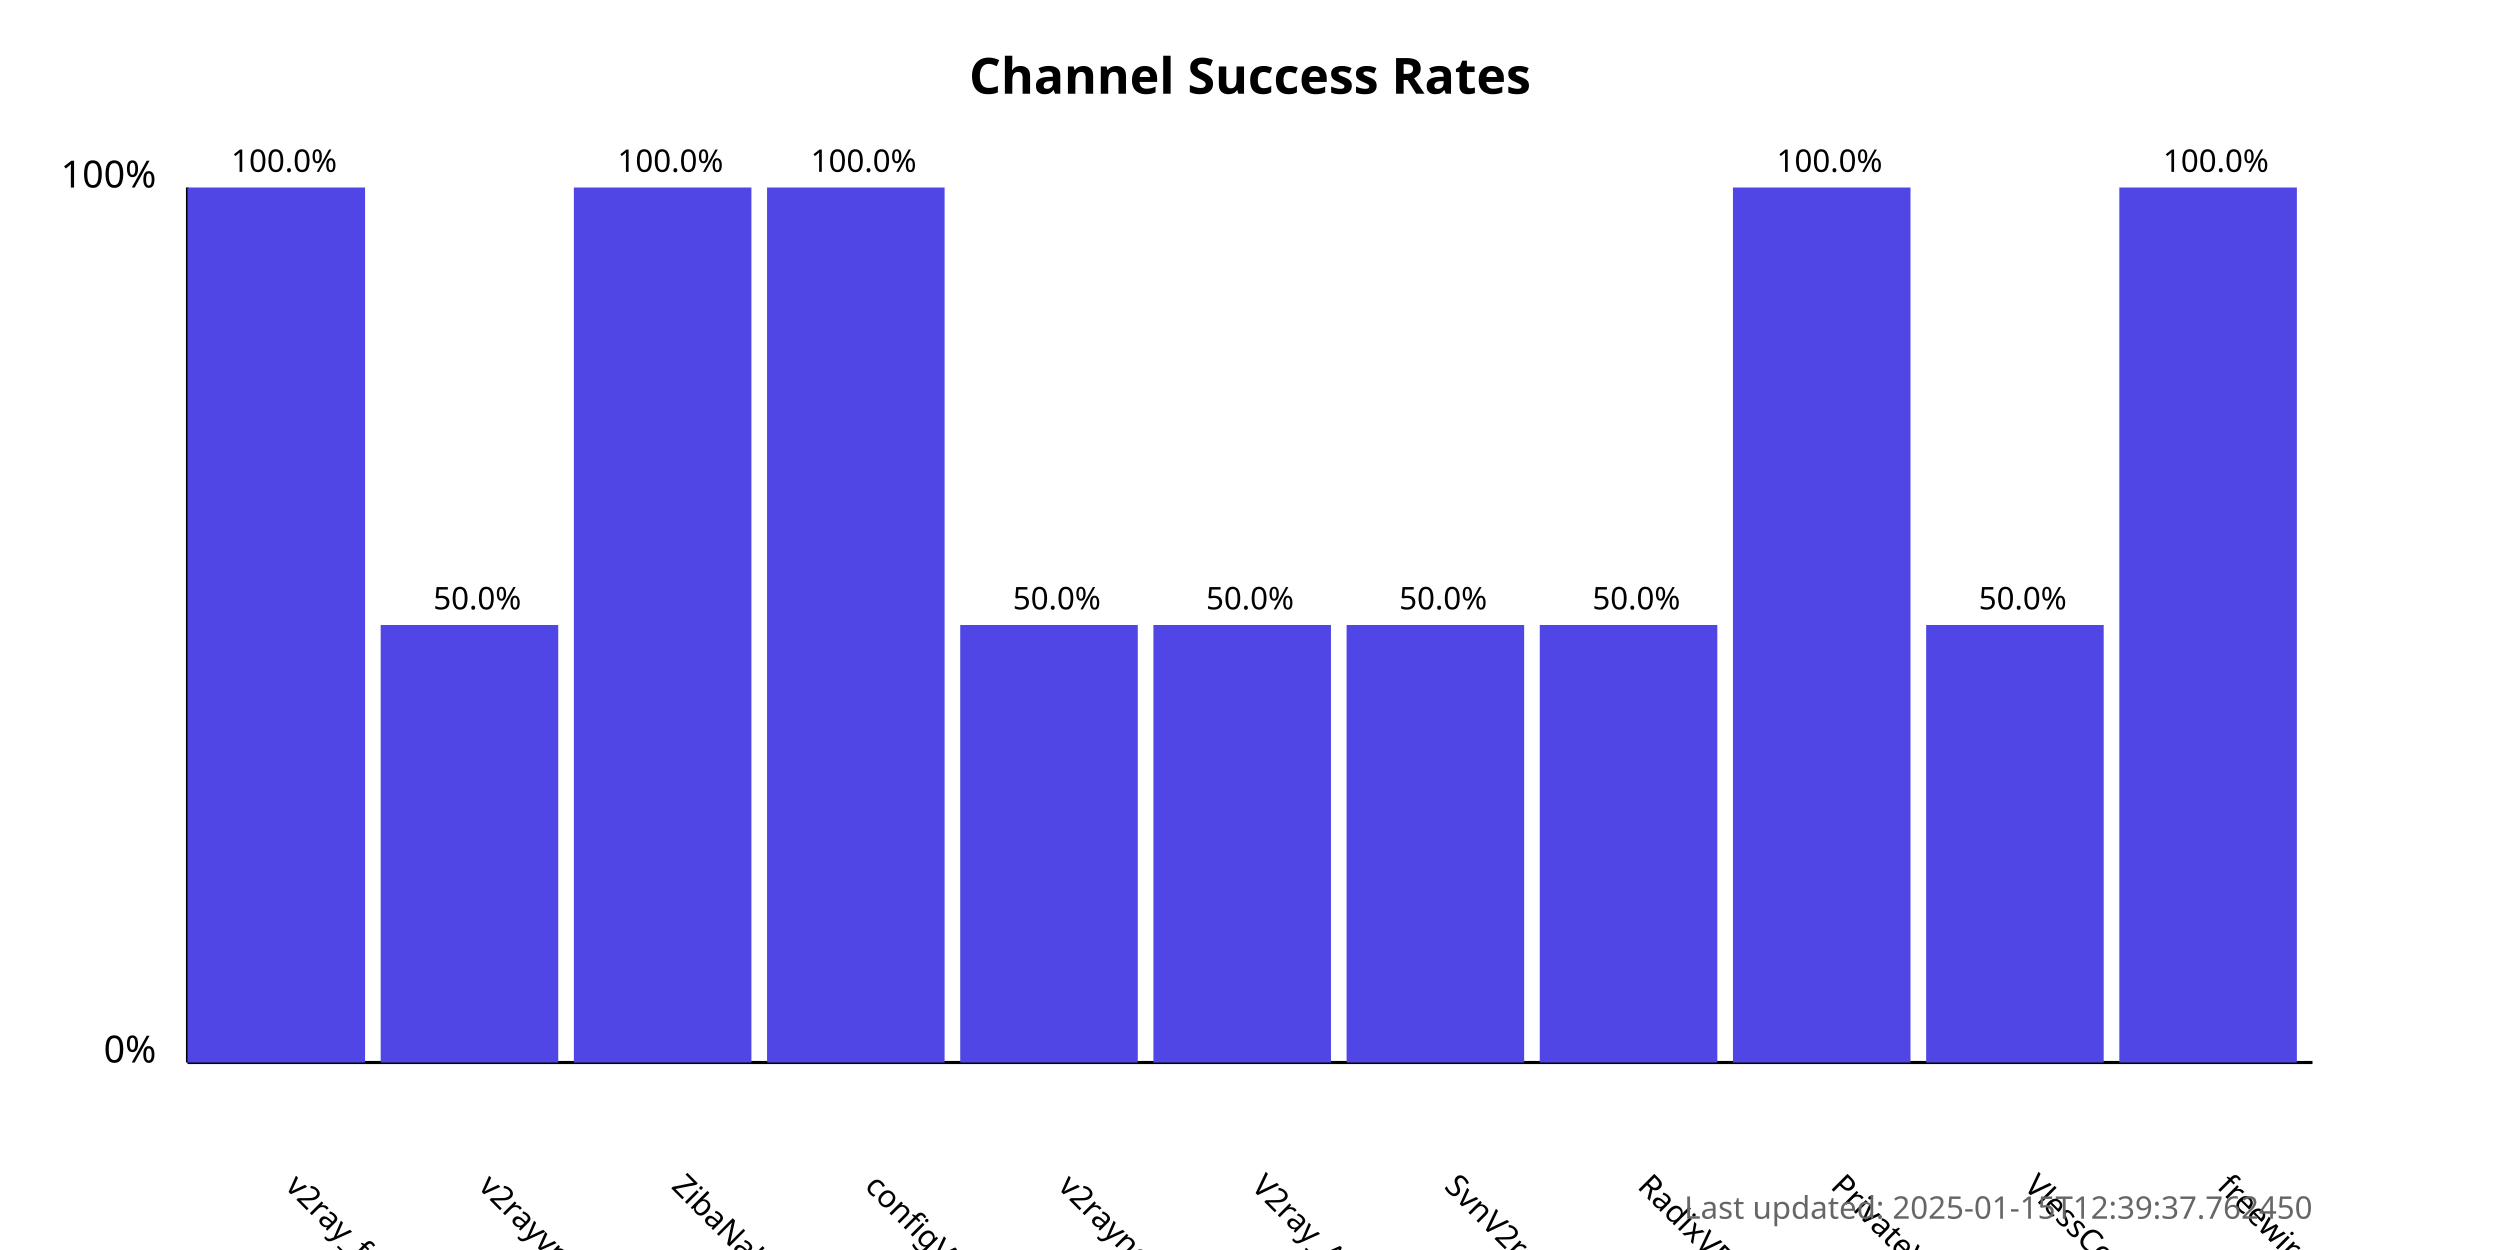
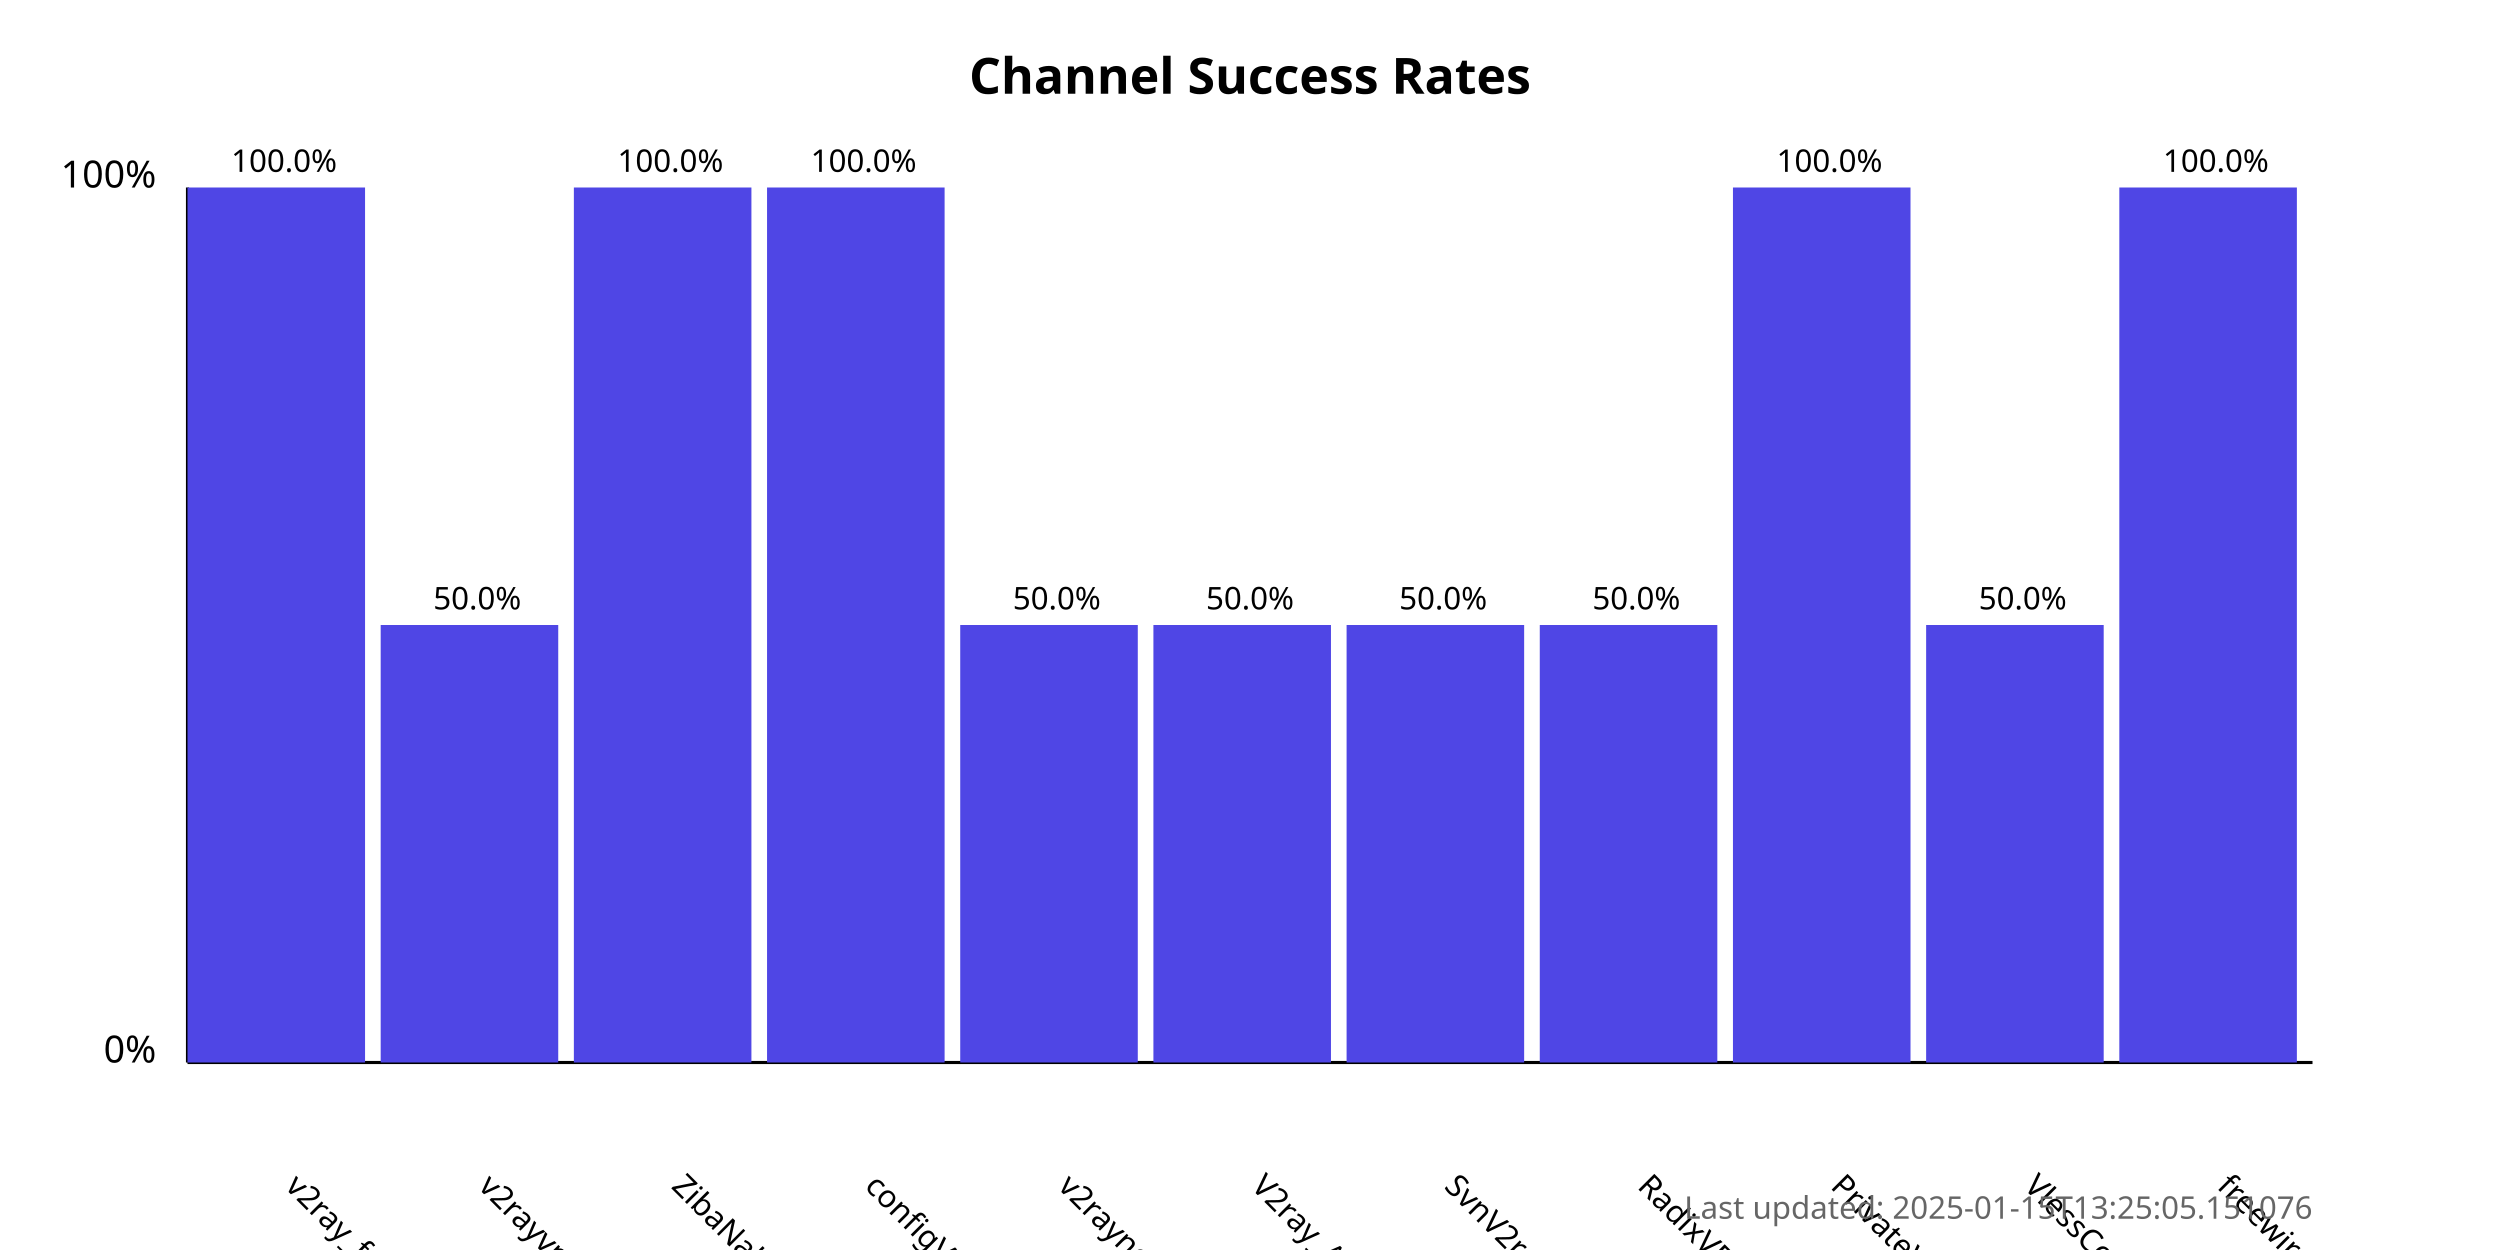
<svg xmlns="http://www.w3.org/2000/svg" width="800" height="400">
  <style>
            .chart-title { font: bold 16px sans-serif; }
            .axis-label { font: 12px sans-serif; }
            .tick-label { font: 10px sans-serif; }
            .bar { fill: #4f46e5; }
            .bar:hover { fill: #6366f1; }
            .timestamp { font: 10px sans-serif; fill: #666; }
        </style>
  <text x="400.0" y="30" text-anchor="middle" class="chart-title">
            Channel Success Rates
        </text>
  <line x1="60" y1="340" x2="60" y2="60" stroke="black" stroke-width="1" />
  <line x1="60" y1="340" x2="740" y2="340" stroke="black" stroke-width="1" />
  <text x="50" y="340" text-anchor="end" class="axis-label">0%</text>
  <text x="50" y="60" text-anchor="end" class="axis-label">100%</text>
  <g>
    <rect x="60" y="60.0" width="56.818" height="280.0" class="bar" />
    <text x="90.909" y="380" transform="rotate(45, 90.90909, 380)" text-anchor="start" class="tick-label">
                v2ray_free_conf
            </text>
    <text x="90.909" y="55.0" text-anchor="middle" class="tick-label">
                100.0%
            </text>
  </g>
  <g>
    <rect x="121.818" y="200.0" width="56.818" height="140.0" class="bar" />
    <text x="152.727" y="380" transform="rotate(45, 152.7273, 380)" text-anchor="start" class="tick-label">
                v2rayvpno
            </text>
    <text x="152.727" y="195.0" text-anchor="middle" class="tick-label">
                50.0%
            </text>
  </g>
  <g>
    <rect x="183.636" y="60.0" width="56.818" height="280.0" class="bar" />
    <text x="214.545" y="380" transform="rotate(45, 214.5455, 380)" text-anchor="start" class="tick-label">
                ZibaNabz
            </text>
    <text x="214.545" y="55.0" text-anchor="middle" class="tick-label">
                100.0%
            </text>
  </g>
  <g>
    <rect x="245.455" y="60.0" width="56.818" height="280.0" class="bar" />
    <text x="276.364" y="380" transform="rotate(45, 276.3636, 380)" text-anchor="start" class="tick-label">
                configV2rayForFree
            </text>
    <text x="276.364" y="55.0" text-anchor="middle" class="tick-label">
                100.0%
            </text>
  </g>
  <g>
    <rect x="307.273" y="200.0" width="56.818" height="140.0" class="bar" />
    <text x="338.182" y="380" transform="rotate(45, 338.1818, 380)" text-anchor="start" class="tick-label">
                v2rayngvpn
            </text>
    <text x="338.182" y="195.0" text-anchor="middle" class="tick-label">
                50.0%
            </text>
  </g>
  <g>
    <rect x="369.091" y="200.0" width="56.818" height="140.0" class="bar" />
    <text x="400.0" y="380" transform="rotate(45, 400.0, 380)" text-anchor="start" class="tick-label">
                V2ray_Alpha
            </text>
    <text x="400.0" y="195.0" text-anchor="middle" class="tick-label">
                50.0%
            </text>
  </g>
  <g>
    <rect x="430.909" y="200.0" width="56.818" height="140.0" class="bar" />
    <text x="461.818" y="380" transform="rotate(45, 461.8182, 380)" text-anchor="start" class="tick-label">
                SvnV2ray
            </text>
    <text x="461.818" y="195.0" text-anchor="middle" class="tick-label">
                50.0%
            </text>
  </g>
  <g>
    <rect x="492.727" y="200.0" width="56.818" height="140.0" class="bar" />
    <text x="523.636" y="380" transform="rotate(45, 523.6364, 380)" text-anchor="start" class="tick-label">
                RadixVPN
            </text>
    <text x="523.636" y="195.0" text-anchor="middle" class="tick-label">
                50.0%
            </text>
  </g>
  <g>
    <rect x="554.545" y="60.0" width="56.818" height="280.0" class="bar" />
    <text x="585.455" y="380" transform="rotate(45, 585.4545, 380)" text-anchor="start" class="tick-label">
                PrivateVPNs
            </text>
    <text x="585.455" y="55.0" text-anchor="middle" class="tick-label">
                100.0%
            </text>
  </g>
  <g>
    <rect x="616.364" y="200.0" width="56.818" height="140.0" class="bar" />
    <text x="647.273" y="380" transform="rotate(45, 647.2727, 380)" text-anchor="start" class="tick-label">
                VlessConfig
            </text>
    <text x="647.273" y="195.0" text-anchor="middle" class="tick-label">
                50.0%
            </text>
  </g>
  <g>
    <rect x="678.182" y="60.0" width="56.818" height="280.0" class="bar" />
    <text x="709.091" y="380" transform="rotate(45, 709.0909, 380)" text-anchor="start" class="tick-label">
                freewireguard
            </text>
    <text x="709.091" y="55.0" text-anchor="middle" class="tick-label">
                100.0%
            </text>
  </g>
  <text x="740" y="390" text-anchor="end" class="timestamp">
-             Last updated: 2025-01-15T12:39:37.762450
+             Last updated: 2025-01-15T13:25:05.151076
        </text>
</svg>
